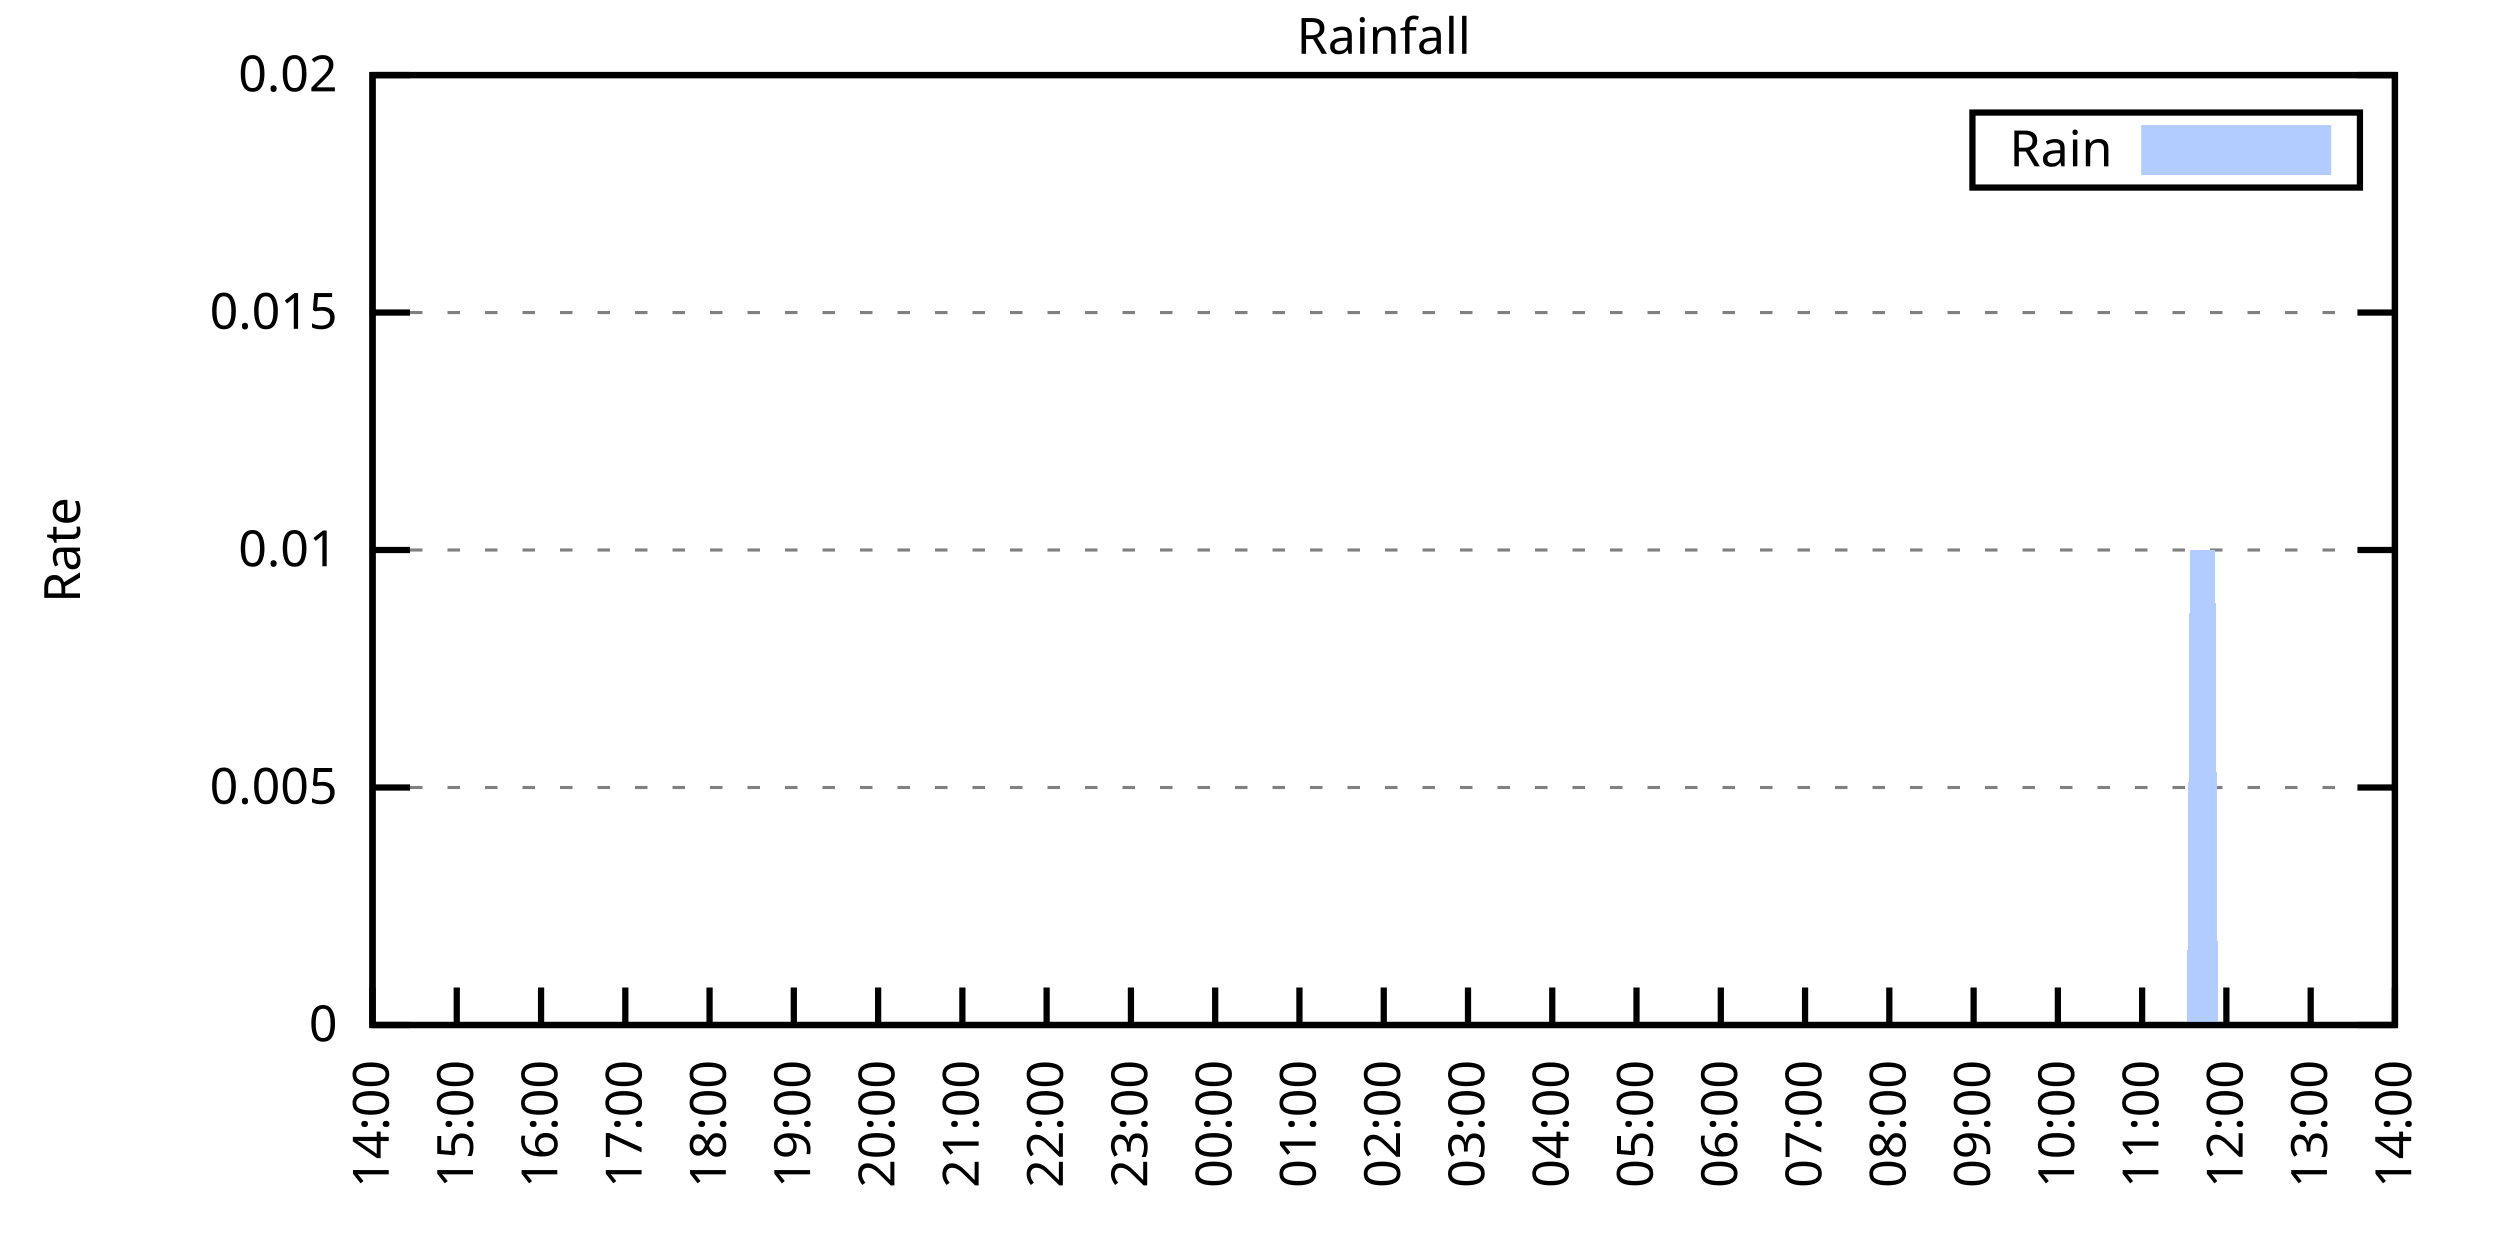
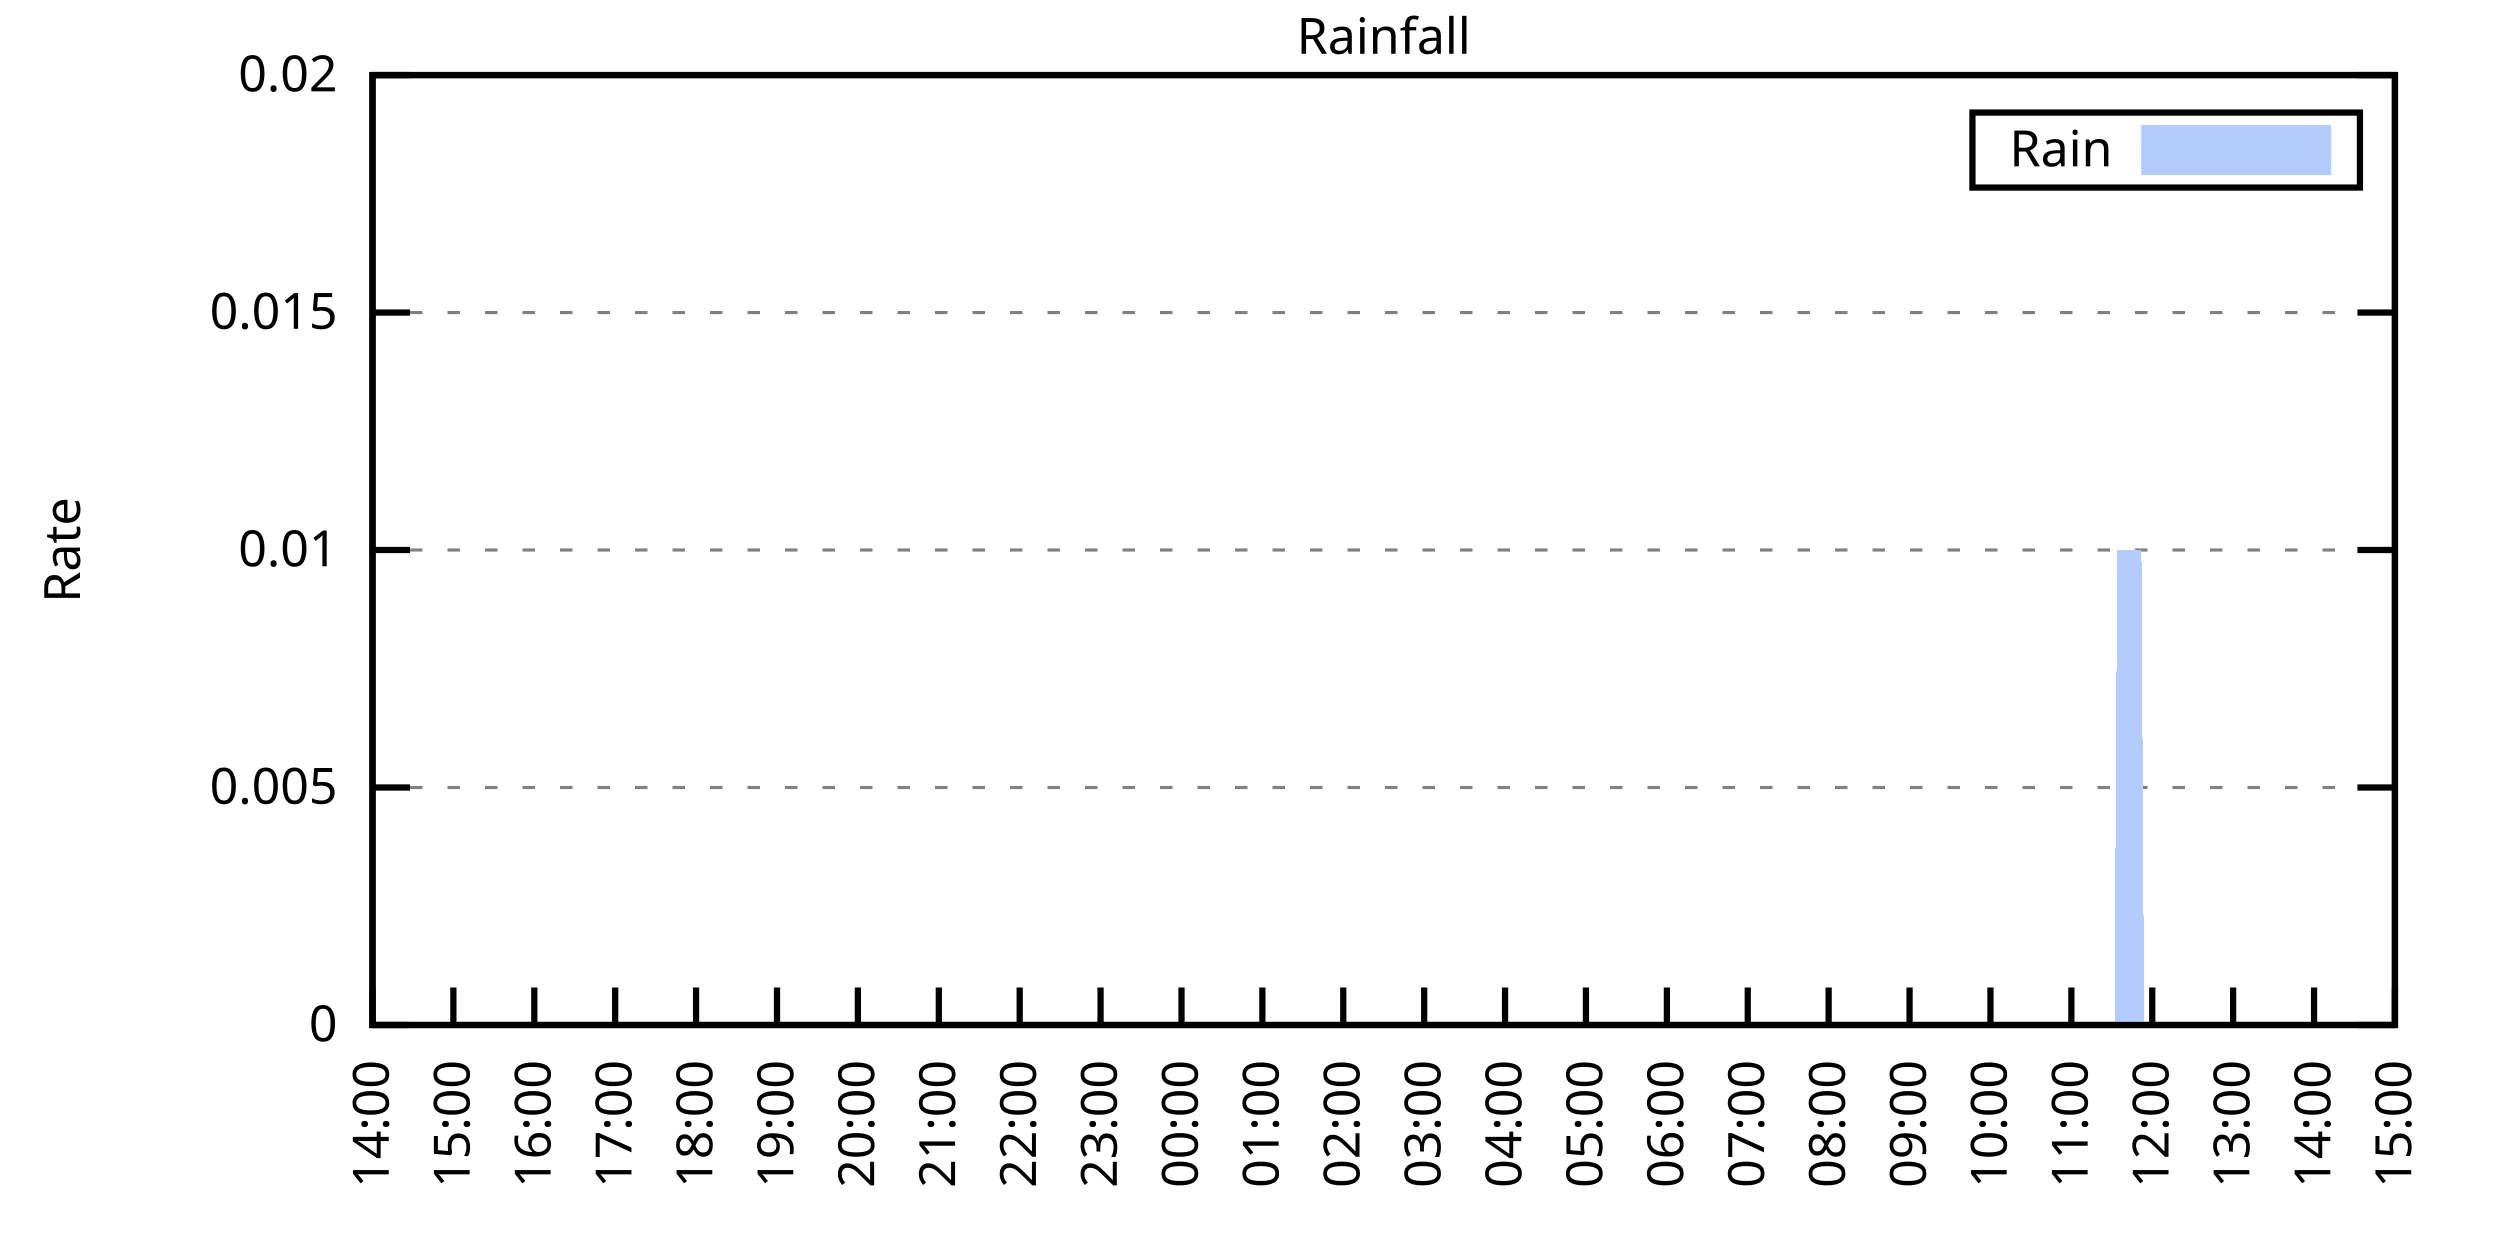
<svg xmlns="http://www.w3.org/2000/svg" xmlns:xlink="http://www.w3.org/1999/xlink" width="400" height="200" viewBox="0 0 400 200">
  <g id="gnuplot_canvas">
    <rect x="0" y="0" width="400" height="200" fill="none" />
    <defs>
      <circle id="gpDot" r="0.5" stroke-width="0.5" stroke="currentColor" />
      <path id="gpPt0" stroke-width="0.333" stroke="currentColor" d="M-1,0 h2 M0,-1 v2" />
      <path id="gpPt1" stroke-width="0.333" stroke="currentColor" d="M-1,-1 L1,1 M1,-1 L-1,1" />
      <path id="gpPt2" stroke-width="0.333" stroke="currentColor" d="M-1,0 L1,0 M0,-1 L0,1 M-1,-1 L1,1 M-1,1 L1,-1" />
      <rect id="gpPt3" stroke-width="0.333" stroke="currentColor" x="-1" y="-1" width="2" height="2" />
      <rect id="gpPt4" stroke-width="0.333" stroke="currentColor" fill="currentColor" x="-1" y="-1" width="2" height="2" />
      <circle id="gpPt5" stroke-width="0.333" stroke="currentColor" cx="0" cy="0" r="1" />
      <use xlink:href="#gpPt5" id="gpPt6" fill="currentColor" stroke="none" />
      <path id="gpPt7" stroke-width="0.333" stroke="currentColor" d="M0,-1.33 L-1.33,0.67 L1.33,0.67 z" />
      <use xlink:href="#gpPt7" id="gpPt8" fill="currentColor" stroke="none" />
      <use xlink:href="#gpPt7" id="gpPt9" stroke="currentColor" transform="rotate(180)" />
      <use xlink:href="#gpPt9" id="gpPt10" fill="currentColor" stroke="none" />
      <use xlink:href="#gpPt3" id="gpPt11" stroke="currentColor" transform="rotate(45)" />
      <use xlink:href="#gpPt11" id="gpPt12" fill="currentColor" stroke="none" />
      <path id="gpPt13" stroke-width="0.333" stroke="currentColor" d="M0,1.330 L1.265,0.411 L0.782,-1.067 L-0.782,-1.076 L-1.265,0.411 z" />
      <use xlink:href="#gpPt13" id="gpPt14" fill="currentColor" stroke="none" />
      <filter id="textbox" filterUnits="objectBoundingBox" x="0" y="0" height="1" width="1">
        <feFlood flood-color="white" flood-opacity="1" result="bgnd" />
        <feComposite in="SourceGraphic" in2="bgnd" operator="atop" />
      </filter>
      <filter id="greybox" filterUnits="objectBoundingBox" x="0" y="0" height="1" width="1">
        <feFlood flood-color="lightgrey" flood-opacity="1" result="grey" />
        <feComposite in="SourceGraphic" in2="grey" operator="atop" />
      </filter>
    </defs>
    <g fill="none" color="white" stroke="currentColor" stroke-width="1.00" stroke-linecap="butt" stroke-linejoin="miter">
</g>
    <g fill="none" color="black" stroke="currentColor" stroke-width="1.00" stroke-linecap="butt" stroke-linejoin="miter">
      <g stroke="none" shape-rendering="crispEdges">
        <polygon fill="rgb(255, 255, 255)" points="59.60,164.00 383.18,164.00 383.18,12.02 59.60,12.02 " />
      </g>
    </g>
    <g fill="none" color="black" stroke="currentColor" stroke-width="1.00" stroke-linecap="butt" stroke-linejoin="miter">
</g>
    <g fill="none" color="black" stroke="black" stroke-width="0.50" stroke-linecap="butt" stroke-linejoin="miter">
</g>
    <g fill="none" color="gray" stroke="currentColor" stroke-width="0.50" stroke-linecap="butt" stroke-linejoin="miter">
      <path stroke="gray" stroke-dasharray="2,4" class="gridline" d="M59.60,164.00 L383.19,164.00  " />
    </g>
    <g fill="none" color="gray" stroke="gray" stroke-width="1.00" stroke-linecap="butt" stroke-linejoin="miter">
</g>
    <g fill="none" color="black" stroke="currentColor" stroke-width="1.00" stroke-linecap="butt" stroke-linejoin="miter">
      <path stroke="black" d="M59.60,164.00 L65.60,164.00 M383.19,164.00 L377.19,164.00  " />
      <g transform="translate(54.00,166.60)" stroke="none" fill="black" font-family="Sans" font-size="8.00" text-anchor="end">
        <text>
          <tspan font-family="Sans"> 0</tspan>
        </text>
      </g>
    </g>
    <g fill="none" color="black" stroke="currentColor" stroke-width="1.00" stroke-linecap="butt" stroke-linejoin="miter">
</g>
    <g fill="none" color="black" stroke="black" stroke-width="0.50" stroke-linecap="butt" stroke-linejoin="miter">
</g>
    <g fill="none" color="gray" stroke="currentColor" stroke-width="0.50" stroke-linecap="butt" stroke-linejoin="miter">
      <path stroke="gray" stroke-dasharray="2,4" class="gridline" d="M59.60,126.00 L383.19,126.00  " />
    </g>
    <g fill="none" color="gray" stroke="gray" stroke-width="1.00" stroke-linecap="butt" stroke-linejoin="miter">
</g>
    <g fill="none" color="black" stroke="currentColor" stroke-width="1.00" stroke-linecap="butt" stroke-linejoin="miter">
      <path stroke="black" d="M59.60,126.00 L65.60,126.00 M383.19,126.00 L377.19,126.00  " />
      <g transform="translate(54.00,128.60)" stroke="none" fill="black" font-family="Sans" font-size="8.00" text-anchor="end">
        <text>
          <tspan font-family="Sans"> 0.005</tspan>
        </text>
      </g>
    </g>
    <g fill="none" color="black" stroke="currentColor" stroke-width="1.00" stroke-linecap="butt" stroke-linejoin="miter">
</g>
    <g fill="none" color="black" stroke="black" stroke-width="0.50" stroke-linecap="butt" stroke-linejoin="miter">
</g>
    <g fill="none" color="gray" stroke="currentColor" stroke-width="0.50" stroke-linecap="butt" stroke-linejoin="miter">
      <path stroke="gray" stroke-dasharray="2,4" class="gridline" d="M59.60,88.00 L383.19,88.00  " />
    </g>
    <g fill="none" color="gray" stroke="gray" stroke-width="1.00" stroke-linecap="butt" stroke-linejoin="miter">
</g>
    <g fill="none" color="black" stroke="currentColor" stroke-width="1.00" stroke-linecap="butt" stroke-linejoin="miter">
      <path stroke="black" d="M59.60,88.00 L65.60,88.00 M383.19,88.00 L377.19,88.00  " />
      <g transform="translate(54.00,90.60)" stroke="none" fill="black" font-family="Sans" font-size="8.00" text-anchor="end">
        <text>
          <tspan font-family="Sans"> 0.01</tspan>
        </text>
      </g>
    </g>
    <g fill="none" color="black" stroke="currentColor" stroke-width="1.00" stroke-linecap="butt" stroke-linejoin="miter">
</g>
    <g fill="none" color="black" stroke="black" stroke-width="0.50" stroke-linecap="butt" stroke-linejoin="miter">
</g>
    <g fill="none" color="gray" stroke="currentColor" stroke-width="0.50" stroke-linecap="butt" stroke-linejoin="miter">
      <path stroke="gray" stroke-dasharray="2,4" class="gridline" d="M59.60,50.01 L383.19,50.01  " />
    </g>
    <g fill="none" color="gray" stroke="gray" stroke-width="1.00" stroke-linecap="butt" stroke-linejoin="miter">
</g>
    <g fill="none" color="black" stroke="currentColor" stroke-width="1.00" stroke-linecap="butt" stroke-linejoin="miter">
      <path stroke="black" d="M59.60,50.01 L65.60,50.01 M383.19,50.01 L377.19,50.01  " />
      <g transform="translate(54.00,52.61)" stroke="none" fill="black" font-family="Sans" font-size="8.00" text-anchor="end">
        <text>
          <tspan font-family="Sans"> 0.015</tspan>
        </text>
      </g>
    </g>
    <g fill="none" color="black" stroke="currentColor" stroke-width="1.00" stroke-linecap="butt" stroke-linejoin="miter">
</g>
    <g fill="none" color="black" stroke="black" stroke-width="0.50" stroke-linecap="butt" stroke-linejoin="miter">
</g>
    <g fill="none" color="gray" stroke="currentColor" stroke-width="0.50" stroke-linecap="butt" stroke-linejoin="miter">
      <path stroke="gray" stroke-dasharray="2,4" class="gridline" d="M59.60,12.01 L383.19,12.01  " />
    </g>
    <g fill="none" color="gray" stroke="gray" stroke-width="1.00" stroke-linecap="butt" stroke-linejoin="miter">
</g>
    <g fill="none" color="black" stroke="currentColor" stroke-width="1.00" stroke-linecap="butt" stroke-linejoin="miter">
      <path stroke="black" d="M59.60,12.01 L65.60,12.01 M383.19,12.01 L377.19,12.01  " />
      <g transform="translate(54.00,14.61)" stroke="none" fill="black" font-family="Sans" font-size="8.00" text-anchor="end">
        <text>
          <tspan font-family="Sans"> 0.02</tspan>
        </text>
      </g>
    </g>
    <g fill="none" color="black" stroke="currentColor" stroke-width="1.00" stroke-linecap="butt" stroke-linejoin="miter">
      <path stroke="black" d="M59.60,164.00 L59.60,158.00  " />
      <g transform="translate(62.20,169.60) rotate(270.00)" stroke="none" fill="black" font-family="Sans" font-size="8.00" text-anchor="end">
        <text>
          <tspan font-family="Sans">14:00</tspan>
        </text>
      </g>
    </g>
    <g fill="none" color="black" stroke="currentColor" stroke-width="1.00" stroke-linecap="butt" stroke-linejoin="miter">
-       <path stroke="black" d="M73.08,164.00 L73.08,158.00  " />
-       <g transform="translate(75.68,169.60) rotate(270.00)" stroke="none" fill="black" font-family="Sans" font-size="8.00" text-anchor="end">
+       <path stroke="black" d="M72.54,164.00 L72.54,158.00  " />
+       <g transform="translate(75.14,169.60) rotate(270.00)" stroke="none" fill="black" font-family="Sans" font-size="8.00" text-anchor="end">
        <text>
          <tspan font-family="Sans">15:00</tspan>
        </text>
      </g>
    </g>
    <g fill="none" color="black" stroke="currentColor" stroke-width="1.00" stroke-linecap="butt" stroke-linejoin="miter">
-       <path stroke="black" d="M86.57,164.00 L86.57,158.00  " />
-       <g transform="translate(89.17,169.60) rotate(270.00)" stroke="none" fill="black" font-family="Sans" font-size="8.00" text-anchor="end">
+       <path stroke="black" d="M85.49,164.00 L85.49,158.00  " />
+       <g transform="translate(88.09,169.60) rotate(270.00)" stroke="none" fill="black" font-family="Sans" font-size="8.00" text-anchor="end">
        <text>
          <tspan font-family="Sans">16:00</tspan>
        </text>
      </g>
    </g>
    <g fill="none" color="black" stroke="currentColor" stroke-width="1.00" stroke-linecap="butt" stroke-linejoin="miter">
-       <path stroke="black" d="M100.05,164.00 L100.05,158.00  " />
-       <g transform="translate(102.65,169.60) rotate(270.00)" stroke="none" fill="black" font-family="Sans" font-size="8.00" text-anchor="end">
+       <path stroke="black" d="M98.43,164.00 L98.43,158.00  " />
+       <g transform="translate(101.03,169.60) rotate(270.00)" stroke="none" fill="black" font-family="Sans" font-size="8.00" text-anchor="end">
        <text>
          <tspan font-family="Sans">17:00</tspan>
        </text>
      </g>
    </g>
    <g fill="none" color="black" stroke="currentColor" stroke-width="1.00" stroke-linecap="butt" stroke-linejoin="miter">
-       <path stroke="black" d="M113.53,164.00 L113.53,158.00  " />
-       <g transform="translate(116.13,169.60) rotate(270.00)" stroke="none" fill="black" font-family="Sans" font-size="8.00" text-anchor="end">
+       <path stroke="black" d="M111.37,164.00 L111.37,158.00  " />
+       <g transform="translate(113.97,169.60) rotate(270.00)" stroke="none" fill="black" font-family="Sans" font-size="8.00" text-anchor="end">
        <text>
          <tspan font-family="Sans">18:00</tspan>
        </text>
      </g>
    </g>
    <g fill="none" color="black" stroke="currentColor" stroke-width="1.00" stroke-linecap="butt" stroke-linejoin="miter">
-       <path stroke="black" d="M127.01,164.00 L127.01,158.00  " />
-       <g transform="translate(129.61,169.60) rotate(270.00)" stroke="none" fill="black" font-family="Sans" font-size="8.00" text-anchor="end">
+       <path stroke="black" d="M124.32,164.00 L124.32,158.00  " />
+       <g transform="translate(126.92,169.60) rotate(270.00)" stroke="none" fill="black" font-family="Sans" font-size="8.00" text-anchor="end">
        <text>
          <tspan font-family="Sans">19:00</tspan>
        </text>
      </g>
    </g>
    <g fill="none" color="black" stroke="currentColor" stroke-width="1.00" stroke-linecap="butt" stroke-linejoin="miter">
-       <path stroke="black" d="M140.50,164.00 L140.50,158.00  " />
-       <g transform="translate(143.10,169.60) rotate(270.00)" stroke="none" fill="black" font-family="Sans" font-size="8.00" text-anchor="end">
+       <path stroke="black" d="M137.26,164.00 L137.26,158.00  " />
+       <g transform="translate(139.86,169.60) rotate(270.00)" stroke="none" fill="black" font-family="Sans" font-size="8.00" text-anchor="end">
        <text>
          <tspan font-family="Sans">20:00</tspan>
        </text>
      </g>
    </g>
    <g fill="none" color="black" stroke="currentColor" stroke-width="1.00" stroke-linecap="butt" stroke-linejoin="miter">
-       <path stroke="black" d="M153.98,164.00 L153.98,158.00  " />
-       <g transform="translate(156.58,169.60) rotate(270.00)" stroke="none" fill="black" font-family="Sans" font-size="8.00" text-anchor="end">
+       <path stroke="black" d="M150.21,164.00 L150.21,158.00  " />
+       <g transform="translate(152.81,169.60) rotate(270.00)" stroke="none" fill="black" font-family="Sans" font-size="8.00" text-anchor="end">
        <text>
          <tspan font-family="Sans">21:00</tspan>
        </text>
      </g>
    </g>
    <g fill="none" color="black" stroke="currentColor" stroke-width="1.00" stroke-linecap="butt" stroke-linejoin="miter">
-       <path stroke="black" d="M167.46,164.00 L167.46,158.00  " />
-       <g transform="translate(170.06,169.60) rotate(270.00)" stroke="none" fill="black" font-family="Sans" font-size="8.00" text-anchor="end">
+       <path stroke="black" d="M163.15,164.00 L163.15,158.00  " />
+       <g transform="translate(165.75,169.60) rotate(270.00)" stroke="none" fill="black" font-family="Sans" font-size="8.00" text-anchor="end">
        <text>
          <tspan font-family="Sans">22:00</tspan>
        </text>
      </g>
    </g>
    <g fill="none" color="black" stroke="currentColor" stroke-width="1.00" stroke-linecap="butt" stroke-linejoin="miter">
-       <path stroke="black" d="M180.95,164.00 L180.95,158.00  " />
-       <g transform="translate(183.55,169.60) rotate(270.00)" stroke="none" fill="black" font-family="Sans" font-size="8.00" text-anchor="end">
+       <path stroke="black" d="M176.09,164.00 L176.09,158.00  " />
+       <g transform="translate(178.69,169.60) rotate(270.00)" stroke="none" fill="black" font-family="Sans" font-size="8.00" text-anchor="end">
        <text>
          <tspan font-family="Sans">23:00</tspan>
        </text>
      </g>
    </g>
    <g fill="none" color="black" stroke="currentColor" stroke-width="1.00" stroke-linecap="butt" stroke-linejoin="miter">
-       <path stroke="black" d="M194.43,164.00 L194.43,158.00  " />
-       <g transform="translate(197.03,169.60) rotate(270.00)" stroke="none" fill="black" font-family="Sans" font-size="8.00" text-anchor="end">
+       <path stroke="black" d="M189.04,164.00 L189.04,158.00  " />
+       <g transform="translate(191.64,169.60) rotate(270.00)" stroke="none" fill="black" font-family="Sans" font-size="8.00" text-anchor="end">
        <text>
          <tspan font-family="Sans">00:00</tspan>
        </text>
      </g>
    </g>
    <g fill="none" color="black" stroke="currentColor" stroke-width="1.00" stroke-linecap="butt" stroke-linejoin="miter">
-       <path stroke="black" d="M207.91,164.00 L207.91,158.00  " />
-       <g transform="translate(210.51,169.60) rotate(270.00)" stroke="none" fill="black" font-family="Sans" font-size="8.00" text-anchor="end">
+       <path stroke="black" d="M201.98,164.00 L201.98,158.00  " />
+       <g transform="translate(204.58,169.60) rotate(270.00)" stroke="none" fill="black" font-family="Sans" font-size="8.00" text-anchor="end">
        <text>
          <tspan font-family="Sans">01:00</tspan>
        </text>
      </g>
    </g>
    <g fill="none" color="black" stroke="currentColor" stroke-width="1.00" stroke-linecap="butt" stroke-linejoin="miter">
-       <path stroke="black" d="M221.40,164.00 L221.40,158.00  " />
-       <g transform="translate(224.00,169.60) rotate(270.00)" stroke="none" fill="black" font-family="Sans" font-size="8.00" text-anchor="end">
+       <path stroke="black" d="M214.92,164.00 L214.92,158.00  " />
+       <g transform="translate(217.52,169.60) rotate(270.00)" stroke="none" fill="black" font-family="Sans" font-size="8.00" text-anchor="end">
        <text>
          <tspan font-family="Sans">02:00</tspan>
        </text>
      </g>
    </g>
    <g fill="none" color="black" stroke="currentColor" stroke-width="1.00" stroke-linecap="butt" stroke-linejoin="miter">
-       <path stroke="black" d="M234.88,164.00 L234.88,158.00  " />
-       <g transform="translate(237.48,169.60) rotate(270.00)" stroke="none" fill="black" font-family="Sans" font-size="8.00" text-anchor="end">
+       <path stroke="black" d="M227.87,164.00 L227.87,158.00  " />
+       <g transform="translate(230.47,169.60) rotate(270.00)" stroke="none" fill="black" font-family="Sans" font-size="8.00" text-anchor="end">
        <text>
          <tspan font-family="Sans">03:00</tspan>
        </text>
      </g>
    </g>
    <g fill="none" color="black" stroke="currentColor" stroke-width="1.00" stroke-linecap="butt" stroke-linejoin="miter">
-       <path stroke="black" d="M248.36,164.00 L248.36,158.00  " />
-       <g transform="translate(250.96,169.60) rotate(270.00)" stroke="none" fill="black" font-family="Sans" font-size="8.00" text-anchor="end">
+       <path stroke="black" d="M240.81,164.00 L240.81,158.00  " />
+       <g transform="translate(243.41,169.60) rotate(270.00)" stroke="none" fill="black" font-family="Sans" font-size="8.00" text-anchor="end">
        <text>
          <tspan font-family="Sans">04:00</tspan>
        </text>
      </g>
    </g>
    <g fill="none" color="black" stroke="currentColor" stroke-width="1.00" stroke-linecap="butt" stroke-linejoin="miter">
-       <path stroke="black" d="M261.84,164.00 L261.84,158.00  " />
-       <g transform="translate(264.44,169.60) rotate(270.00)" stroke="none" fill="black" font-family="Sans" font-size="8.00" text-anchor="end">
+       <path stroke="black" d="M253.75,164.00 L253.75,158.00  " />
+       <g transform="translate(256.35,169.60) rotate(270.00)" stroke="none" fill="black" font-family="Sans" font-size="8.00" text-anchor="end">
        <text>
          <tspan font-family="Sans">05:00</tspan>
        </text>
      </g>
    </g>
    <g fill="none" color="black" stroke="currentColor" stroke-width="1.00" stroke-linecap="butt" stroke-linejoin="miter">
-       <path stroke="black" d="M275.33,164.00 L275.33,158.00  " />
-       <g transform="translate(277.93,169.60) rotate(270.00)" stroke="none" fill="black" font-family="Sans" font-size="8.00" text-anchor="end">
+       <path stroke="black" d="M266.70,164.00 L266.70,158.00  " />
+       <g transform="translate(269.30,169.60) rotate(270.00)" stroke="none" fill="black" font-family="Sans" font-size="8.00" text-anchor="end">
        <text>
          <tspan font-family="Sans">06:00</tspan>
        </text>
      </g>
    </g>
    <g fill="none" color="black" stroke="currentColor" stroke-width="1.00" stroke-linecap="butt" stroke-linejoin="miter">
-       <path stroke="black" d="M288.81,164.00 L288.81,158.00  " />
-       <g transform="translate(291.41,169.60) rotate(270.00)" stroke="none" fill="black" font-family="Sans" font-size="8.00" text-anchor="end">
+       <path stroke="black" d="M279.64,164.00 L279.64,158.00  " />
+       <g transform="translate(282.24,169.60) rotate(270.00)" stroke="none" fill="black" font-family="Sans" font-size="8.00" text-anchor="end">
        <text>
          <tspan font-family="Sans">07:00</tspan>
        </text>
      </g>
    </g>
    <g fill="none" color="black" stroke="currentColor" stroke-width="1.00" stroke-linecap="butt" stroke-linejoin="miter">
-       <path stroke="black" d="M302.29,164.00 L302.29,158.00  " />
-       <g transform="translate(304.89,169.60) rotate(270.00)" stroke="none" fill="black" font-family="Sans" font-size="8.00" text-anchor="end">
+       <path stroke="black" d="M292.58,164.00 L292.58,158.00  " />
+       <g transform="translate(295.18,169.60) rotate(270.00)" stroke="none" fill="black" font-family="Sans" font-size="8.00" text-anchor="end">
        <text>
          <tspan font-family="Sans">08:00</tspan>
        </text>
      </g>
    </g>
    <g fill="none" color="black" stroke="currentColor" stroke-width="1.00" stroke-linecap="butt" stroke-linejoin="miter">
-       <path stroke="black" d="M315.78,164.00 L315.78,158.00  " />
-       <g transform="translate(318.38,169.60) rotate(270.00)" stroke="none" fill="black" font-family="Sans" font-size="8.00" text-anchor="end">
+       <path stroke="black" d="M305.53,164.00 L305.53,158.00  " />
+       <g transform="translate(308.13,169.60) rotate(270.00)" stroke="none" fill="black" font-family="Sans" font-size="8.00" text-anchor="end">
        <text>
          <tspan font-family="Sans">09:00</tspan>
        </text>
      </g>
    </g>
    <g fill="none" color="black" stroke="currentColor" stroke-width="1.00" stroke-linecap="butt" stroke-linejoin="miter">
-       <path stroke="black" d="M329.26,164.00 L329.26,158.00  " />
-       <g transform="translate(331.86,169.60) rotate(270.00)" stroke="none" fill="black" font-family="Sans" font-size="8.00" text-anchor="end">
+       <path stroke="black" d="M318.47,164.00 L318.47,158.00  " />
+       <g transform="translate(321.07,169.60) rotate(270.00)" stroke="none" fill="black" font-family="Sans" font-size="8.00" text-anchor="end">
        <text>
          <tspan font-family="Sans">10:00</tspan>
        </text>
      </g>
    </g>
    <g fill="none" color="black" stroke="currentColor" stroke-width="1.00" stroke-linecap="butt" stroke-linejoin="miter">
-       <path stroke="black" d="M342.74,164.00 L342.74,158.00  " />
-       <g transform="translate(345.34,169.60) rotate(270.00)" stroke="none" fill="black" font-family="Sans" font-size="8.00" text-anchor="end">
+       <path stroke="black" d="M331.42,164.00 L331.42,158.00  " />
+       <g transform="translate(334.02,169.60) rotate(270.00)" stroke="none" fill="black" font-family="Sans" font-size="8.00" text-anchor="end">
        <text>
          <tspan font-family="Sans">11:00</tspan>
        </text>
      </g>
    </g>
    <g fill="none" color="black" stroke="currentColor" stroke-width="1.00" stroke-linecap="butt" stroke-linejoin="miter">
-       <path stroke="black" d="M356.22,164.00 L356.22,158.00  " />
-       <g transform="translate(358.82,169.60) rotate(270.00)" stroke="none" fill="black" font-family="Sans" font-size="8.00" text-anchor="end">
+       <path stroke="black" d="M344.36,164.00 L344.36,158.00  " />
+       <g transform="translate(346.96,169.60) rotate(270.00)" stroke="none" fill="black" font-family="Sans" font-size="8.00" text-anchor="end">
        <text>
          <tspan font-family="Sans">12:00</tspan>
        </text>
      </g>
    </g>
    <g fill="none" color="black" stroke="currentColor" stroke-width="1.00" stroke-linecap="butt" stroke-linejoin="miter">
-       <path stroke="black" d="M369.71,164.00 L369.71,158.00  " />
-       <g transform="translate(372.31,169.60) rotate(270.00)" stroke="none" fill="black" font-family="Sans" font-size="8.00" text-anchor="end">
+       <path stroke="black" d="M357.30,164.00 L357.30,158.00  " />
+       <g transform="translate(359.90,169.60) rotate(270.00)" stroke="none" fill="black" font-family="Sans" font-size="8.00" text-anchor="end">
        <text>
          <tspan font-family="Sans">13:00</tspan>
+         </text>
+       </g>
+     </g>
+     <g fill="none" color="black" stroke="currentColor" stroke-width="1.00" stroke-linecap="butt" stroke-linejoin="miter">
+       <path stroke="black" d="M370.25,164.00 L370.25,158.00  " />
+       <g transform="translate(372.85,169.60) rotate(270.00)" stroke="none" fill="black" font-family="Sans" font-size="8.00" text-anchor="end">
+         <text>
+           <tspan font-family="Sans">14:00</tspan>
        </text>
      </g>
    </g>
    <g fill="none" color="black" stroke="currentColor" stroke-width="1.00" stroke-linecap="butt" stroke-linejoin="miter">
      <path stroke="black" d="M383.19,164.00 L383.19,158.00  " />
      <g transform="translate(385.79,169.60) rotate(270.00)" stroke="none" fill="black" font-family="Sans" font-size="8.00" text-anchor="end">
        <text>
-           <tspan font-family="Sans">14:00</tspan>
+           <tspan font-family="Sans">15:00</tspan>
        </text>
      </g>
    </g>
    <g fill="none" color="black" stroke="currentColor" stroke-width="1.00" stroke-linecap="butt" stroke-linejoin="miter">
</g>
    <g fill="none" color="black" stroke="currentColor" stroke-width="1.00" stroke-linecap="butt" stroke-linejoin="miter">
      <path stroke="black" d="M59.60,12.01 L59.60,164.00 L383.19,164.00 L383.19,12.01 L59.60,12.01 Z  " />
    </g>
    <g fill="none" color="black" stroke="currentColor" stroke-width="1.00" stroke-linecap="butt" stroke-linejoin="miter">
</g>
    <g fill="none" color="black" stroke="currentColor" stroke-width="1.00" stroke-linecap="butt" stroke-linejoin="miter">
      <path stroke="black" d="M315.59,30.01 L315.59,18.01 L377.59,18.01 L377.59,30.01 L315.59,30.01 Z  " />
    </g>
    <g id="Rainfall_plot_1">
      <g fill="none" color="white" stroke="black" stroke-width="2.00" stroke-linecap="butt" stroke-linejoin="miter">
</g>
      <g fill="none" color="black" stroke="currentColor" stroke-width="2.00" stroke-linecap="butt" stroke-linejoin="miter">
        <g transform="translate(337.99,26.61)" stroke="none" fill="black" font-family="Sans" font-size="8.00" text-anchor="end">
          <text>
            <tspan font-family="Sans">Rain</tspan>
          </text>
        </g>
      </g>
      <g fill="none" color="black" stroke="currentColor" stroke-width="2.00" stroke-linecap="butt" stroke-linejoin="miter">
        <g stroke="none" shape-rendering="crispEdges">
          <polygon fill="rgb(178, 204, 255)" points="343.59,27.01 371.99,27.01 371.99,21.01 343.59,21.01 " />
        </g>
        <path stroke="rgb(178, 204, 255)" d="M343.59,27.01 L371.99,27.01 L371.99,21.01 L343.59,21.01 L343.59,27.01 Z  " />
      </g>
      <g fill="none" color="black" stroke="currentColor" stroke-width="2.00" stroke-linecap="butt" stroke-linejoin="miter">
        <g stroke="none" shape-rendering="crispEdges">
-           <polygon fill="rgb(178, 204, 255)" points="60.05,164.00 60.50,164.00 60.95,164.00 61.40,164.00 61.85,164.00 62.30,164.00 62.75,164.00 63.20,164.00 63.64,164.00 64.09,164.00 64.54,164.00 64.99,164.00 65.44,164.00 65.89,164.00 66.34,164.00 66.79,164.00 67.24,164.00 67.69,164.00 68.14,164.00 68.59,164.00 69.04,164.00 69.49,164.00 69.94,164.00 70.39,164.00 70.84,164.00 71.29,164.00 71.73,164.00 72.18,164.00 72.63,164.00 73.08,164.00 73.53,164.00 73.98,164.00 74.43,164.00 74.88,164.00 75.33,164.00 75.78,164.00 76.23,164.00 76.68,164.00 77.13,164.00 77.58,164.00 78.03,164.00 78.48,164.00 78.93,164.00 79.37,164.00 79.82,164.00 80.27,164.00 80.72,164.00 81.17,164.00 81.62,164.00 82.07,164.00 82.52,164.00 82.97,164.00 83.42,164.00 83.87,164.00 84.32,164.00 84.77,164.00 85.22,164.00 85.67,164.00 86.12,164.00 86.57,164.00 87.02,164.00 87.46,164.00 87.91,164.00 88.36,164.00 88.81,164.00 89.26,164.00 89.71,164.00 90.16,164.00 90.61,164.00 91.06,164.00 91.51,164.00 91.96,164.00 92.41,164.00 92.86,164.00 93.31,164.00 93.76,164.00 94.21,164.00 94.66,164.00 95.11,164.00 95.55,164.00 96.00,164.00 96.45,164.00 96.90,164.00 97.35,164.00 97.80,164.00 98.25,164.00 98.70,164.00 99.15,164.00 99.60,164.00 100.05,164.00 100.50,164.00 100.95,164.00 101.40,164.00 101.85,164.00 102.30,164.00 102.75,164.00 103.19,164.00 103.64,164.00 104.09,164.00 104.54,164.00 104.99,164.00 105.44,164.00 105.89,164.00 106.34,164.00 106.79,164.00 107.24,164.00 107.69,164.00 108.14,164.00 108.59,164.00 109.04,164.00 109.49,164.00 109.94,164.00 110.39,164.00 110.84,164.00 111.28,164.00 111.73,164.00 112.18,164.00 112.63,164.00 113.08,164.00 113.53,164.00 113.98,164.00 114.43,164.00 114.88,164.00 115.33,164.00 115.78,164.00 116.23,164.00 116.68,164.00 117.13,164.00 117.58,164.00 118.03,164.00 118.48,164.00 118.92,164.00 119.37,164.00 119.82,164.00 120.27,164.00 120.72,164.00 121.17,164.00 121.62,164.00 122.07,164.00 122.52,164.00 122.97,164.00 123.42,164.00 123.87,164.00 124.32,164.00 124.77,164.00 125.22,164.00 125.67,164.00 126.12,164.00 126.57,164.00 127.01,164.00 127.46,164.00 127.91,164.00 128.36,164.00 128.81,164.00 129.26,164.00 129.71,164.00 130.16,164.00 130.61,164.00 131.06,164.00 131.51,164.00 131.96,164.00 132.41,164.00 132.86,164.00 133.31,164.00 133.76,164.00 134.21,164.00 134.65,164.00 135.10,164.00 135.55,164.00 136.00,164.00 136.45,164.00 136.90,164.00 137.35,164.00 137.80,164.00 138.25,164.00 138.70,164.00 139.15,164.00 139.60,164.00 140.05,164.00 140.50,164.00 140.95,164.00 141.40,164.00 141.85,164.00 142.30,164.00 142.74,164.00 143.19,164.00 143.64,164.00 144.09,164.00 144.54,164.00 144.99,164.00 145.44,164.00 145.89,164.00 146.34,164.00 146.79,164.00 147.24,164.00 147.69,164.00 148.14,164.00 148.59,164.00 149.04,164.00 149.49,164.00 149.94,164.00 150.38,164.00 150.83,164.00 151.28,164.00 151.73,164.00 152.18,164.00 152.63,164.00 153.08,164.00 153.53,164.00 153.98,164.00 154.43,164.00 154.88,164.00 155.33,164.00 155.78,164.00 156.23,164.00 156.68,164.00 157.13,164.00 157.58,164.00 158.03,164.00 158.47,164.00 158.92,164.00 159.37,164.00 159.82,164.00 160.27,164.00 160.72,164.00 161.17,164.00 161.62,164.00 162.07,164.00 162.52,164.00 162.97,164.00 163.42,164.00 163.87,164.00 164.32,164.00 164.77,164.00 165.22,164.00 165.67,164.00 166.12,164.00 166.56,164.00 167.01,164.00 167.46,164.00 167.91,164.00 168.36,164.00 168.81,164.00 169.26,164.00 169.71,164.00 170.16,164.00 170.61,164.00 171.06,164.00 171.51,164.00 171.96,164.00 172.41,164.00 172.86,164.00 173.31,164.00 173.76,164.00 174.20,164.00 174.65,164.00 175.10,164.00 175.55,164.00 176.00,164.00 176.45,164.00 176.90,164.00 177.35,164.00 177.80,164.00 178.25,164.00 178.70,164.00 179.15,164.00 179.60,164.00 180.05,164.00 180.50,164.00 180.95,164.00 181.40,164.00 181.85,164.00 182.29,164.00 182.74,164.00 183.19,164.00 183.64,164.00 184.09,164.00 184.54,164.00 184.99,164.00 185.44,164.00 185.89,164.00 186.34,164.00 186.79,164.00 187.24,164.00 187.69,164.00 188.14,164.00 188.59,164.00 189.04,164.00 189.49,164.00 189.93,164.00 190.38,164.00 190.83,164.00 191.28,164.00 191.73,164.00 192.18,164.00 192.63,164.00 193.08,164.00 193.53,164.00 193.98,164.00 194.43,164.00 194.88,164.00 195.33,164.00 195.78,164.00 196.23,164.00 196.68,164.00 197.13,164.00 197.58,164.00 198.02,164.00 198.47,164.00 198.92,164.00 199.37,164.00 199.82,164.00 200.27,164.00 200.72,164.00 201.17,164.00 201.62,164.00 202.07,164.00 202.52,164.00 202.97,164.00 203.42,164.00 203.87,164.00 204.32,164.00 204.77,164.00 205.22,164.00 205.66,164.00 206.11,164.00 206.56,164.00 207.01,164.00 207.46,164.00 207.91,164.00 208.36,164.00 208.81,164.00 209.26,164.00 209.71,164.00 210.16,164.00 210.61,164.00 211.06,164.00 211.51,164.00 211.96,164.00 212.41,164.00 212.86,164.00 213.31,164.00 213.75,164.00 214.20,164.00 214.65,164.00 215.10,164.00 215.55,164.00 216.00,164.00 216.45,164.00 216.90,164.00 217.35,164.00 217.80,164.00 218.25,164.00 218.70,164.00 219.15,164.00 219.60,164.00 220.05,164.00 220.50,164.00 220.95,164.00 221.40,164.00 221.84,164.00 222.29,164.00 222.74,164.00 223.19,164.00 223.64,164.00 224.09,164.00 224.54,164.00 224.99,164.00 225.44,164.00 225.89,164.00 226.34,164.00 226.79,164.00 227.24,164.00 227.69,164.00 228.14,164.00 228.59,164.00 229.04,164.00 229.48,164.00 229.93,164.00 230.38,164.00 230.83,164.00 231.28,164.00 231.73,164.00 232.18,164.00 232.63,164.00 233.08,164.00 233.53,164.00 233.98,164.00 234.43,164.00 234.88,164.00 235.33,164.00 235.78,164.00 236.23,164.00 236.68,164.00 237.13,164.00 237.57,164.00 238.02,164.00 238.47,164.00 238.92,164.00 239.37,164.00 239.82,164.00 240.27,164.00 240.72,164.00 241.17,164.00 241.62,164.00 242.07,164.00 242.52,164.00 242.97,164.00 243.42,164.00 243.87,164.00 244.32,164.00 244.77,164.00 245.21,164.00 245.66,164.00 246.11,164.00 246.56,164.00 247.01,164.00 247.46,164.00 247.91,164.00 248.36,164.00 248.81,164.00 249.26,164.00 249.71,164.00 250.16,164.00 250.61,164.00 251.06,164.00 251.51,164.00 251.96,164.00 252.41,164.00 252.86,164.00 253.30,164.00 253.75,164.00 254.20,164.00 254.65,164.00 255.10,164.00 255.55,164.00 256.00,164.00 256.45,164.00 256.90,164.00 257.35,164.00 257.80,164.00 258.25,164.00 258.70,164.00 259.15,164.00 259.60,164.00 260.05,164.00 260.50,164.00 260.94,164.00 261.39,164.00 261.84,164.00 262.29,164.00 262.74,164.00 263.19,164.00 263.64,164.00 264.09,164.00 264.54,164.00 264.99,164.00 265.44,164.00 265.89,164.00 266.34,164.00 266.79,164.00 267.24,164.00 267.69,164.00 268.14,164.00 268.59,164.00 269.03,164.00 269.48,164.00 269.93,164.00 270.38,164.00 270.83,164.00 271.28,164.00 271.73,164.00 272.18,164.00 272.63,164.00 273.08,164.00 273.53,164.00 273.98,164.00 274.43,164.00 274.88,164.00 275.33,164.00 275.78,164.00 276.23,164.00 276.67,164.00 277.12,164.00 277.57,164.00 278.02,164.00 278.47,164.00 278.92,164.00 279.37,164.00 279.82,164.00 280.27,164.00 280.72,164.00 281.17,164.00 281.62,164.00 282.07,164.00 282.52,164.00 282.97,164.00 283.42,164.00 283.87,164.00 284.32,164.00 284.76,164.00 285.21,164.00 285.66,164.00 286.11,164.00 286.56,164.00 287.01,164.00 287.46,164.00 287.91,164.00 288.36,164.00 288.81,164.00 289.26,164.00 289.71,164.00 290.16,164.00 290.61,164.00 291.06,164.00 291.51,164.00 291.96,164.00 292.41,164.00 292.85,164.00 293.30,164.00 293.75,164.00 294.20,164.00 294.65,164.00 295.10,164.00 295.55,164.00 296.00,164.00 296.45,164.00 296.90,164.00 297.35,164.00 297.80,164.00 298.25,164.00 298.70,164.00 299.15,164.00 299.60,164.00 300.05,164.00 300.49,164.00 300.94,164.00 301.39,164.00 301.84,164.00 302.29,164.00 302.74,164.00 303.19,164.00 303.64,164.00 304.09,164.00 304.54,164.00 304.99,164.00 305.44,164.00 305.89,164.00 306.34,164.00 306.79,164.00 307.24,164.00 307.69,164.00 308.14,164.00 308.58,164.00 309.03,164.00 309.48,164.00 309.93,164.00 310.38,164.00 310.83,164.00 311.28,164.00 311.73,164.00 312.18,164.00 312.63,164.00 313.08,164.00 313.53,164.00 313.98,164.00 314.43,164.00 314.88,164.00 315.33,164.00 315.78,164.00 316.22,164.00 316.67,164.00 317.12,164.00 317.57,164.00 318.02,164.00 318.47,164.00 318.92,164.00 319.37,164.00 319.82,164.00 320.27,164.00 320.72,164.00 321.17,164.00 321.62,164.00 322.07,164.00 322.52,164.00 322.97,164.00 323.42,164.00 323.87,164.00 324.31,164.00 324.76,164.00 325.21,164.00 325.66,164.00 326.11,164.00 326.56,164.00 327.01,164.00 327.46,164.00 327.91,164.00 328.36,164.00 328.81,164.00 329.26,164.00 329.71,164.00 330.16,164.00 330.61,164.00 331.06,164.00 331.51,164.00 331.95,164.00 332.40,164.00 332.85,164.00 333.30,164.00 333.75,164.00 334.20,164.00 334.65,164.00 335.10,164.00 335.55,164.00 336.00,164.00 336.45,164.00 336.90,164.00 337.35,164.00 337.80,164.00 338.25,164.00 338.70,164.00 339.15,164.00 339.60,164.00 340.04,164.00 340.49,164.00 340.94,164.00 341.39,164.00 341.84,164.00 342.29,164.00 342.74,164.00 343.19,164.00 343.64,164.00 344.09,164.00 344.54,164.00 344.99,164.00 345.44,164.00 345.89,164.00 346.34,164.00 346.79,164.00 347.24,164.00 347.68,164.00 348.13,164.00 348.58,164.00 349.03,164.00 349.48,164.00 349.93,164.00 350.38,88.00 350.83,88.00 351.28,88.00 351.73,88.00 352.18,88.00 352.63,88.00 353.08,88.00 353.53,88.00 353.98,88.00 354.43,88.00 354.88,164.00 355.33,164.00 355.77,164.00 356.22,164.00 356.67,164.00 357.12,164.00 357.57,164.00 358.02,164.00 358.47,164.00 358.92,164.00 359.37,164.00 359.82,164.00 360.27,164.00 360.72,164.00 361.17,164.00 361.62,164.00 362.07,164.00 362.52,164.00 362.97,164.00 363.42,164.00 363.86,164.00 364.31,164.00 364.76,164.00 365.21,164.00 365.66,164.00 366.11,164.00 366.56,164.00 367.01,164.00 367.46,164.00 367.91,164.00 368.36,164.00 368.81,164.00 369.26,164.00 369.71,164.00 370.16,164.00 370.61,164.00 371.06,164.00 371.50,164.00 371.95,164.00 372.40,164.00 372.85,164.00 373.30,164.00 373.75,164.00 374.20,164.00 374.65,164.00 375.10,164.00 375.55,164.00 376.00,164.00 376.45,164.00 376.90,164.00 377.35,164.00 377.80,164.00 378.25,164.00 378.70,164.00 379.15,164.00 379.59,164.00 380.04,164.00 380.49,164.00 380.94,164.00 381.39,164.00 381.84,164.00 382.29,164.00 382.74,164.00 383.19,164.00 383.19,164.00 60.05,164.00 " />
+           <polygon fill="rgb(178, 204, 255)" points="63.05,164.00 63.48,164.00 63.91,164.00 64.35,164.00 64.78,164.00 65.21,164.00 65.64,164.00 66.07,164.00 66.50,164.00 66.93,164.00 67.37,164.00 67.80,164.00 68.23,164.00 68.66,164.00 69.09,164.00 69.52,164.00 69.95,164.00 70.39,164.00 70.82,164.00 71.25,164.00 71.68,164.00 72.11,164.00 72.54,164.00 72.98,164.00 73.41,164.00 73.84,164.00 74.27,164.00 74.70,164.00 75.13,164.00 75.56,164.00 76.00,164.00 76.43,164.00 76.86,164.00 77.29,164.00 77.72,164.00 78.15,164.00 78.58,164.00 79.02,164.00 79.45,164.00 79.88,164.00 80.31,164.00 80.74,164.00 81.17,164.00 81.60,164.00 82.04,164.00 82.47,164.00 82.90,164.00 83.33,164.00 83.76,164.00 84.19,164.00 84.62,164.00 85.06,164.00 85.49,164.00 85.92,164.00 86.35,164.00 86.78,164.00 87.21,164.00 87.64,164.00 88.08,164.00 88.51,164.00 88.94,164.00 89.37,164.00 89.80,164.00 90.23,164.00 90.66,164.00 91.10,164.00 91.53,164.00 91.96,164.00 92.39,164.00 92.82,164.00 93.25,164.00 93.68,164.00 94.12,164.00 94.55,164.00 94.98,164.00 95.41,164.00 95.84,164.00 96.27,164.00 96.70,164.00 97.14,164.00 97.57,164.00 98.00,164.00 98.43,164.00 98.86,164.00 99.29,164.00 99.73,164.00 100.16,164.00 100.59,164.00 101.02,164.00 101.45,164.00 101.88,164.00 102.31,164.00 102.75,164.00 103.18,164.00 103.61,164.00 104.04,164.00 104.47,164.00 104.90,164.00 105.33,164.00 105.77,164.00 106.20,164.00 106.63,164.00 107.06,164.00 107.49,164.00 107.92,164.00 108.35,164.00 108.79,164.00 109.22,164.00 109.65,164.00 110.08,164.00 110.51,164.00 110.94,164.00 111.37,164.00 111.81,164.00 112.24,164.00 112.67,164.00 113.10,164.00 113.53,164.00 113.96,164.00 114.39,164.00 114.83,164.00 115.26,164.00 115.69,164.00 116.12,164.00 116.55,164.00 116.98,164.00 117.41,164.00 117.85,164.00 118.28,164.00 118.71,164.00 119.14,164.00 119.57,164.00 120.00,164.00 120.43,164.00 120.87,164.00 121.30,164.00 121.73,164.00 122.16,164.00 122.59,164.00 123.02,164.00 123.46,164.00 123.89,164.00 124.32,164.00 124.75,164.00 125.18,164.00 125.61,164.00 126.04,164.00 126.48,164.00 126.91,164.00 127.34,164.00 127.77,164.00 128.20,164.00 128.63,164.00 129.06,164.00 129.50,164.00 129.93,164.00 130.36,164.00 130.79,164.00 131.22,164.00 131.65,164.00 132.08,164.00 132.52,164.00 132.95,164.00 133.38,164.00 133.81,164.00 134.24,164.00 134.67,164.00 135.10,164.00 135.54,164.00 135.97,164.00 136.40,164.00 136.83,164.00 137.26,164.00 137.69,164.00 138.12,164.00 138.56,164.00 138.99,164.00 139.42,164.00 139.85,164.00 140.28,164.00 140.71,164.00 141.14,164.00 141.58,164.00 142.01,164.00 142.44,164.00 142.87,164.00 143.30,164.00 143.73,164.00 144.16,164.00 144.60,164.00 145.03,164.00 145.46,164.00 145.89,164.00 146.32,164.00 146.75,164.00 147.19,164.00 147.62,164.00 148.05,164.00 148.48,164.00 148.91,164.00 149.34,164.00 149.77,164.00 150.21,164.00 150.64,164.00 151.07,164.00 151.50,164.00 151.93,164.00 152.36,164.00 152.79,164.00 153.23,164.00 153.66,164.00 154.09,164.00 154.52,164.00 154.95,164.00 155.38,164.00 155.81,164.00 156.25,164.00 156.68,164.00 157.11,164.00 157.54,164.00 157.97,164.00 158.40,164.00 158.83,164.00 159.27,164.00 159.70,164.00 160.13,164.00 160.56,164.00 160.99,164.00 161.42,164.00 161.85,164.00 162.29,164.00 162.72,164.00 163.15,164.00 163.58,164.00 164.01,164.00 164.44,164.00 164.87,164.00 165.31,164.00 165.74,164.00 166.17,164.00 166.60,164.00 167.03,164.00 167.46,164.00 167.89,164.00 168.33,164.00 168.76,164.00 169.19,164.00 169.62,164.00 170.05,164.00 170.48,164.00 170.91,164.00 171.35,164.00 171.78,164.00 172.21,164.00 172.64,164.00 173.07,164.00 173.50,164.00 173.94,164.00 174.37,164.00 174.80,164.00 175.23,164.00 175.66,164.00 176.09,164.00 176.52,164.00 176.96,164.00 177.39,164.00 177.82,164.00 178.25,164.00 178.68,164.00 179.11,164.00 179.54,164.00 179.98,164.00 180.41,164.00 180.84,164.00 181.27,164.00 181.70,164.00 182.13,164.00 182.56,164.00 183.00,164.00 183.43,164.00 183.86,164.00 184.29,164.00 184.72,164.00 185.15,164.00 185.58,164.00 186.02,164.00 186.45,164.00 186.88,164.00 187.31,164.00 187.74,164.00 188.17,164.00 188.60,164.00 189.04,164.00 189.47,164.00 189.90,164.00 190.33,164.00 190.76,164.00 191.19,164.00 191.62,164.00 192.06,164.00 192.49,164.00 192.92,164.00 193.35,164.00 193.78,164.00 194.21,164.00 194.64,164.00 195.08,164.00 195.51,164.00 195.94,164.00 196.37,164.00 196.80,164.00 197.23,164.00 197.67,164.00 198.10,164.00 198.53,164.00 198.96,164.00 199.39,164.00 199.82,164.00 200.25,164.00 200.69,164.00 201.12,164.00 201.55,164.00 201.98,164.00 202.41,164.00 202.84,164.00 203.27,164.00 203.71,164.00 204.14,164.00 204.57,164.00 205.00,164.00 205.43,164.00 205.86,164.00 206.29,164.00 206.73,164.00 207.16,164.00 207.59,164.00 208.02,164.00 208.45,164.00 208.88,164.00 209.31,164.00 209.75,164.00 210.18,164.00 210.61,164.00 211.04,164.00 211.47,164.00 211.90,164.00 212.33,164.00 212.77,164.00 213.20,164.00 213.63,164.00 214.06,164.00 214.49,164.00 214.92,164.00 215.35,164.00 215.79,164.00 216.22,164.00 216.65,164.00 217.08,164.00 217.51,164.00 217.94,164.00 218.37,164.00 218.81,164.00 219.24,164.00 219.67,164.00 220.10,164.00 220.53,164.00 220.96,164.00 221.40,164.00 221.83,164.00 222.26,164.00 222.69,164.00 223.12,164.00 223.55,164.00 223.98,164.00 224.42,164.00 224.85,164.00 225.28,164.00 225.71,164.00 226.14,164.00 226.57,164.00 227.00,164.00 227.44,164.00 227.87,164.00 228.30,164.00 228.73,164.00 229.16,164.00 229.59,164.00 230.02,164.00 230.46,164.00 230.89,164.00 231.32,164.00 231.75,164.00 232.18,164.00 232.61,164.00 233.04,164.00 233.48,164.00 233.91,164.00 234.34,164.00 234.77,164.00 235.20,164.00 235.63,164.00 236.06,164.00 236.50,164.00 236.93,164.00 237.36,164.00 237.79,164.00 238.22,164.00 238.65,164.00 239.08,164.00 239.52,164.00 239.95,164.00 240.38,164.00 240.81,164.00 241.24,164.00 241.67,164.00 242.10,164.00 242.54,164.00 242.97,164.00 243.40,164.00 243.83,164.00 244.26,164.00 244.69,164.00 245.12,164.00 245.56,164.00 245.99,164.00 246.42,164.00 246.85,164.00 247.28,164.00 247.71,164.00 248.15,164.00 248.58,164.00 249.01,164.00 249.44,164.00 249.87,164.00 250.30,164.00 250.73,164.00 251.17,164.00 251.60,164.00 252.03,164.00 252.46,164.00 252.89,164.00 253.32,164.00 253.75,164.00 254.19,164.00 254.62,164.00 255.05,164.00 255.48,164.00 255.91,164.00 256.34,164.00 256.77,164.00 257.21,164.00 257.64,164.00 258.07,164.00 258.50,164.00 258.93,164.00 259.36,164.00 259.79,164.00 260.23,164.00 260.66,164.00 261.09,164.00 261.52,164.00 261.95,164.00 262.38,164.00 262.81,164.00 263.25,164.00 263.68,164.00 264.11,164.00 264.54,164.00 264.97,164.00 265.40,164.00 265.83,164.00 266.27,164.00 266.70,164.00 267.13,164.00 267.56,164.00 267.99,164.00 268.42,164.00 268.85,164.00 269.29,164.00 269.72,164.00 270.15,164.00 270.58,164.00 271.01,164.00 271.44,164.00 271.88,164.00 272.31,164.00 272.74,164.00 273.17,164.00 273.60,164.00 274.03,164.00 274.46,164.00 274.90,164.00 275.33,164.00 275.76,164.00 276.19,164.00 276.62,164.00 277.05,164.00 277.48,164.00 277.92,164.00 278.35,164.00 278.78,164.00 279.21,164.00 279.64,164.00 280.07,164.00 280.50,164.00 280.94,164.00 281.37,164.00 281.80,164.00 282.23,164.00 282.66,164.00 283.09,164.00 283.52,164.00 283.96,164.00 284.39,164.00 284.82,164.00 285.25,164.00 285.68,164.00 286.11,164.00 286.54,164.00 286.98,164.00 287.41,164.00 287.84,164.00 288.27,164.00 288.70,164.00 289.13,164.00 289.56,164.00 290.00,164.00 290.43,164.00 290.86,164.00 291.29,164.00 291.72,164.00 292.15,164.00 292.58,164.00 293.02,164.00 293.45,164.00 293.88,164.00 294.31,164.00 294.74,164.00 295.17,164.00 295.60,164.00 296.04,164.00 296.47,164.00 296.90,164.00 297.33,164.00 297.76,164.00 298.19,164.00 298.63,164.00 299.06,164.00 299.49,164.00 299.92,164.00 300.35,164.00 300.78,164.00 301.21,164.00 301.65,164.00 302.08,164.00 302.51,164.00 302.94,164.00 303.37,164.00 303.80,164.00 304.23,164.00 304.67,164.00 305.10,164.00 305.53,164.00 305.96,164.00 306.39,164.00 306.82,164.00 307.25,164.00 307.69,164.00 308.12,164.00 308.55,164.00 308.98,164.00 309.41,164.00 309.84,164.00 310.27,164.00 310.71,164.00 311.14,164.00 311.57,164.00 312.00,164.00 312.43,164.00 312.86,164.00 313.29,164.00 313.73,164.00 314.16,164.00 314.59,164.00 315.02,164.00 315.45,164.00 315.88,164.00 316.31,164.00 316.75,164.00 317.18,164.00 317.61,164.00 318.04,164.00 318.47,164.00 318.90,164.00 319.33,164.00 319.77,164.00 320.20,164.00 320.63,164.00 321.06,164.00 321.49,164.00 321.92,164.00 322.36,164.00 322.79,164.00 323.22,164.00 323.65,164.00 324.08,164.00 324.51,164.00 324.94,164.00 325.38,164.00 325.81,164.00 326.24,164.00 326.67,164.00 327.10,164.00 327.53,164.00 327.96,164.00 328.40,164.00 328.83,164.00 329.26,164.00 329.69,164.00 330.12,164.00 330.55,164.00 330.98,164.00 331.42,164.00 331.85,164.00 332.28,164.00 332.71,164.00 333.14,164.00 333.57,164.00 334.00,164.00 334.44,164.00 334.87,164.00 335.30,164.00 335.73,164.00 336.16,164.00 336.59,164.00 337.02,164.00 337.46,164.00 337.89,164.00 338.32,164.00 338.75,88.00 339.18,88.00 339.61,88.00 340.04,88.00 340.48,88.00 340.91,88.00 341.34,88.00 341.77,88.00 342.20,88.00 342.63,88.00 343.06,164.00 343.50,164.00 343.93,164.00 344.36,164.00 344.79,164.00 345.22,164.00 345.65,164.00 346.09,164.00 346.52,164.00 346.95,164.00 347.38,164.00 347.81,164.00 348.24,164.00 348.67,164.00 349.11,164.00 349.54,164.00 349.97,164.00 350.40,164.00 350.83,164.00 351.26,164.00 351.69,164.00 352.13,164.00 352.56,164.00 352.99,164.00 353.42,164.00 353.85,164.00 354.28,164.00 354.71,164.00 355.15,164.00 355.58,164.00 356.01,164.00 356.44,164.00 356.87,164.00 357.30,164.00 357.73,164.00 358.17,164.00 358.60,164.00 359.03,164.00 359.46,164.00 359.89,164.00 360.32,164.00 360.75,164.00 361.19,164.00 361.62,164.00 362.05,164.00 362.48,164.00 362.91,164.00 363.34,164.00 363.77,164.00 364.21,164.00 364.64,164.00 365.07,164.00 365.50,164.00 365.93,164.00 366.36,164.00 366.79,164.00 367.23,164.00 367.66,164.00 368.09,164.00 368.52,164.00 368.95,164.00 369.38,164.00 369.81,164.00 370.25,164.00 370.68,164.00 371.11,164.00 371.54,164.00 371.97,164.00 372.40,164.00 372.84,164.00 373.27,164.00 373.27,164.00 63.05,164.00 " />
        </g>
      </g>
    </g>
    <g fill="none" color="black" stroke="currentColor" stroke-width="2.00" stroke-linecap="butt" stroke-linejoin="miter">
</g>
    <g fill="none" color="black" stroke="black" stroke-width="1.00" stroke-linecap="butt" stroke-linejoin="miter">
</g>
    <g fill="none" color="black" stroke="currentColor" stroke-width="1.00" stroke-linecap="butt" stroke-linejoin="miter">
      <path stroke="black" d="M59.60,12.01 L59.60,164.00 L383.19,164.00 L383.19,12.01 L59.60,12.01 Z  " />
      <g transform="translate(12.80,88.01) rotate(270.00)" stroke="none" fill="black" font-family="Sans" font-size="8.00" text-anchor="middle">
        <text>
          <tspan font-family="Sans">Rate</tspan>
        </text>
      </g>
    </g>
    <g fill="none" color="black" stroke="currentColor" stroke-width="1.00" stroke-linecap="butt" stroke-linejoin="miter">
</g>
    <g fill="none" color="black" stroke="currentColor" stroke-width="1.00" stroke-linecap="butt" stroke-linejoin="miter">
      <g transform="translate(221.39,8.61)" stroke="none" fill="black" font-family="Sans" font-size="8.00" text-anchor="middle">
        <text>
          <tspan font-family="Sans">Rainfall</tspan>
        </text>
      </g>
    </g>
    <g fill="none" color="black" stroke="currentColor" stroke-width="1.00" stroke-linecap="butt" stroke-linejoin="miter">
</g>
  </g>
</svg>
